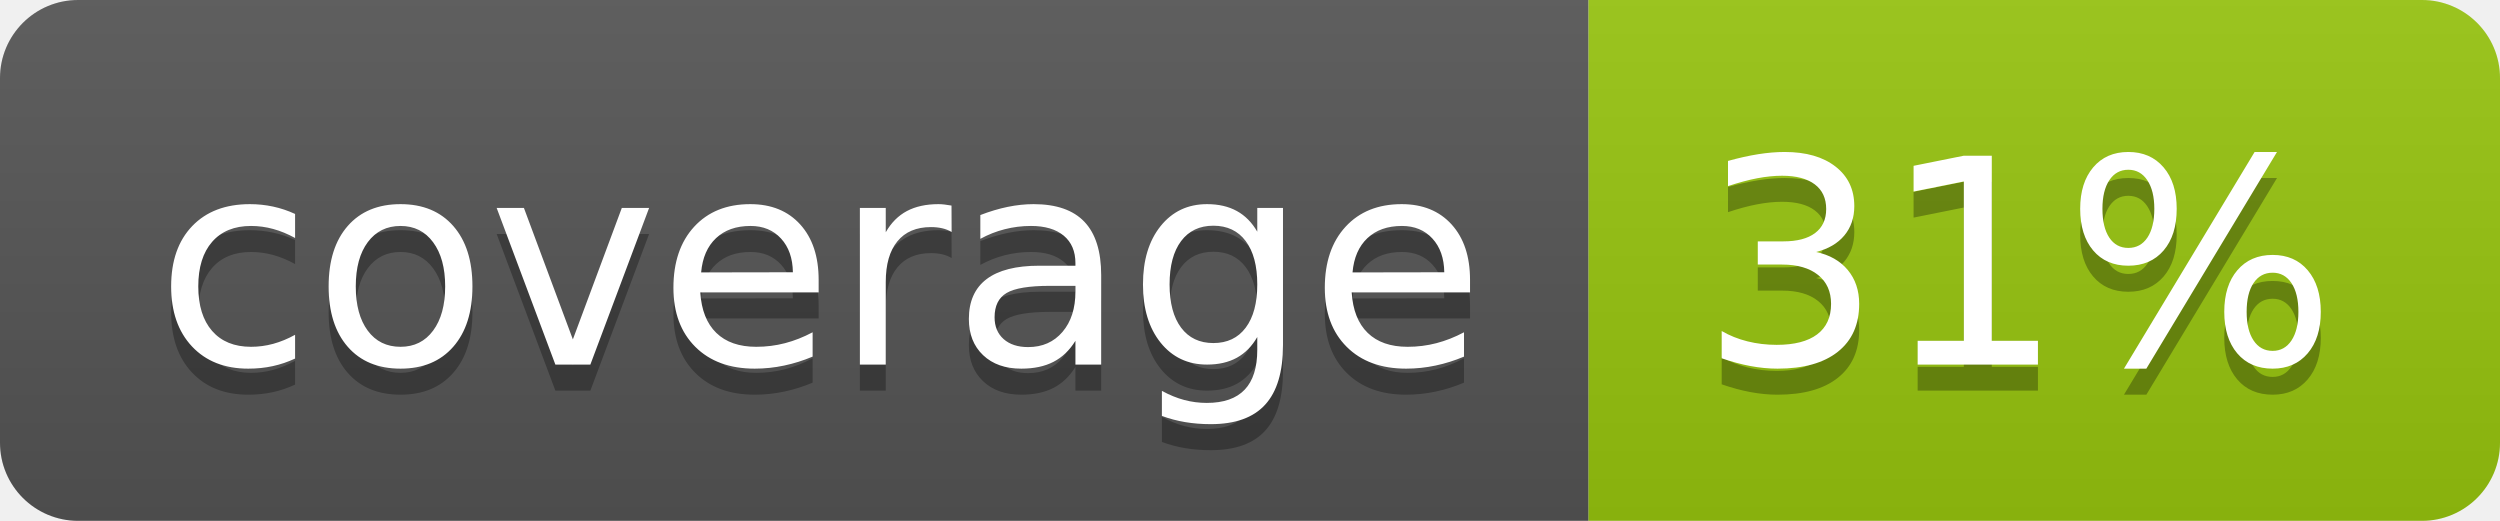
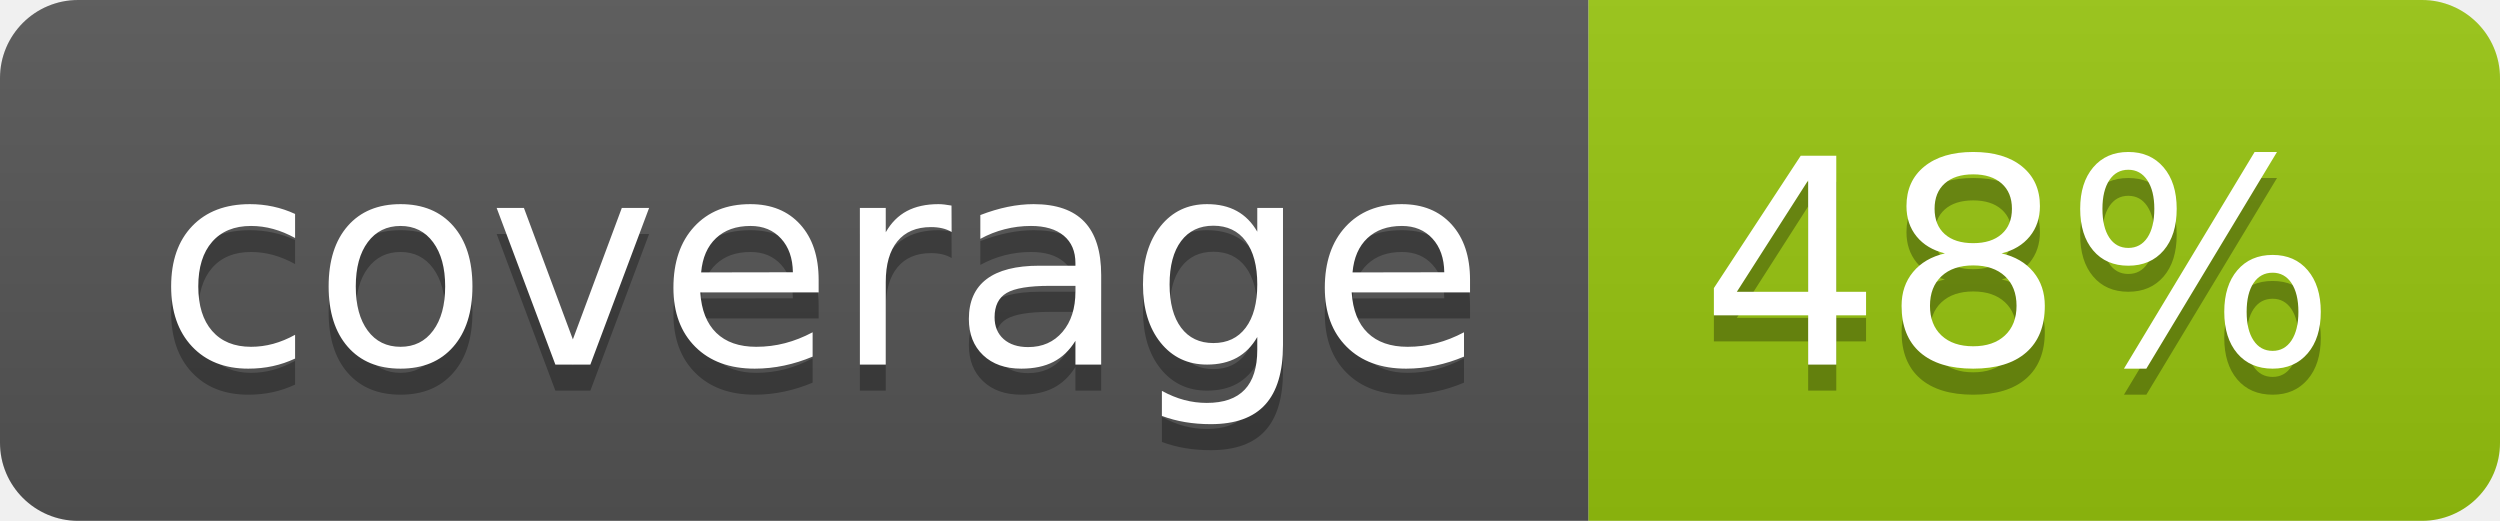
<svg xmlns="http://www.w3.org/2000/svg" width="96" height="20">
  <linearGradient id="b" x2="0" y2="100%">
    <stop offset="0" stop-color="#bbb" stop-opacity=".1" />
    <stop offset="1" stop-opacity=".1" />
  </linearGradient>
  <clipPath id="a">
    <rect width="96" height="20" rx="3" fill="#fff" />
  </clipPath>
  <g clip-path="url(#a)">
    <path fill="#555" d="M0 0h61v20H0z" />
    <path fill="#97C50F" d="M61 0h35v20H61z" />
    <path fill="url(#b)" d="M0 0h96v20H0z" />
  </g>
  <g fill="#fff" text-anchor="middle" font-family="DejaVu Sans,Verdana,Geneva,sans-serif" font-size="110">
    <text x="315" y="150" fill="#010101" fill-opacity=".3" transform="scale(.1)" textLength="510">coverage</text>
    <text x="315" y="140" transform="scale(.1)" textLength="510">coverage</text>
-     <text x="775" y="150" fill="#010101" fill-opacity=".3" transform="scale(.1)" textLength="250">31%</text>
-     <text x="775" y="140" transform="scale(.1)" textLength="250">31%</text>
+     <text x="775" y="150" fill="#010101" fill-opacity=".3" transform="scale(.1)" textLength="250">48%</text>
+     <text x="775" y="140" transform="scale(.1)" textLength="250">48%</text>
  </g>
</svg>
